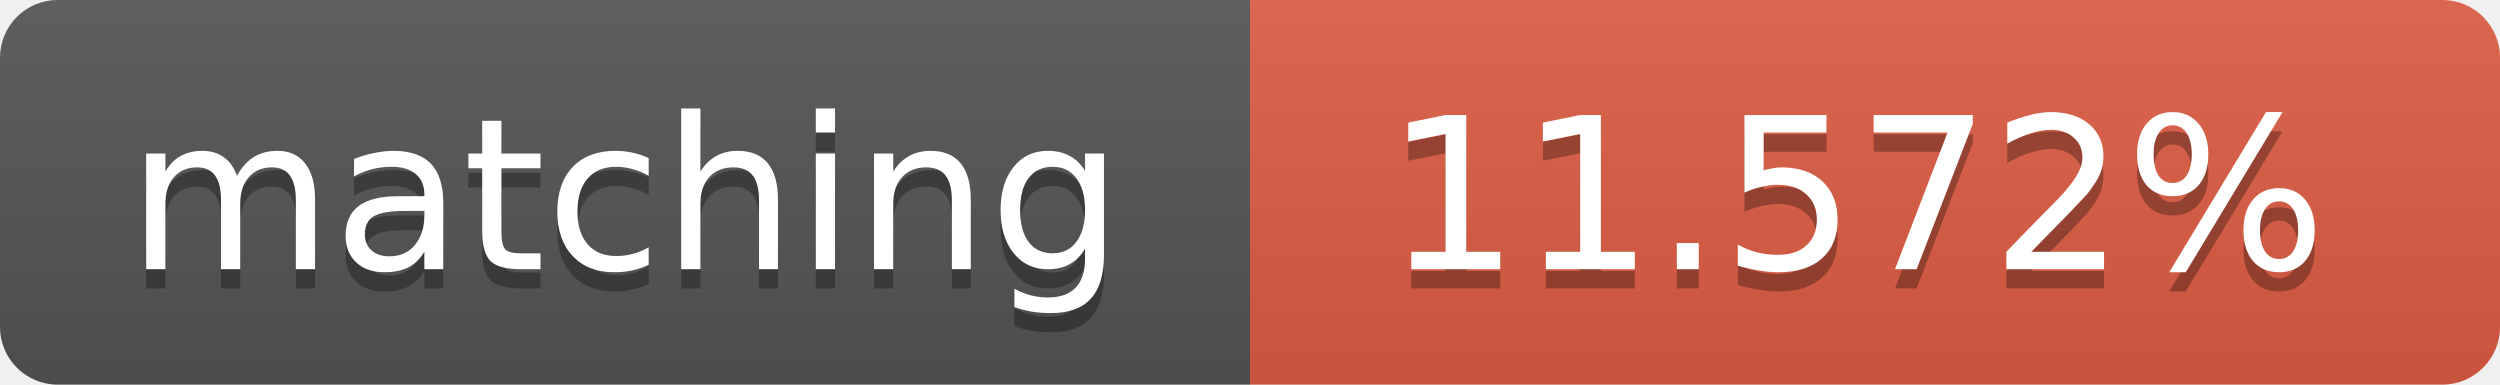
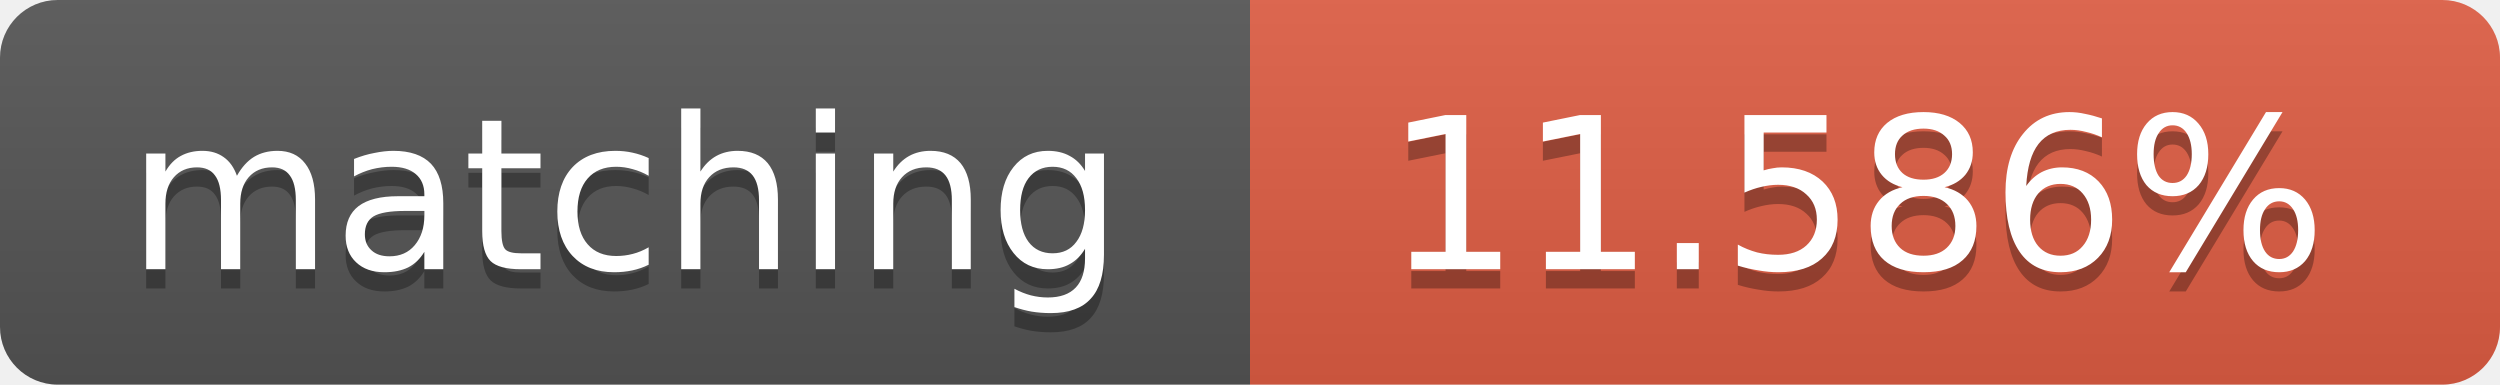
<svg xmlns="http://www.w3.org/2000/svg" width="130" height="20">
  <linearGradient id="b" x2="0" y2="100%">
    <stop offset="0" stop-color="#bbb" stop-opacity=".1" />
    <stop offset="1" stop-opacity=".1" />
  </linearGradient>
  <clipPath id="a">
    <rect width="130" height="20" rx="3" fill="#fff" />
  </clipPath>
  <g clip-path="url(#a)">
    <path fill="#555" d="M0 0h65v20H0z" />
    <path fill="#e05d44" d="M65 0h65v20H65z" />
    <path fill="url(#b)" d="M0 0h130v20H0z" />
  </g>
  <g fill="#fff" text-anchor="middle" font-family="DejaVu Sans,Verdana,Geneva,sans-serif" font-size="11">
    <text x="32.5" y="15" fill="#010101" fill-opacity=".3">matching</text>
    <text x="32.5" y="14">matching</text>
-     <text x="96.5" y="15" fill="#010101" fill-opacity=".3">11.572%</text>
-     <text x="96.5" y="14">11.572%</text>
+     <text x="96.5" y="15" fill="#010101" fill-opacity=".3">11.586%</text>
+     <text x="96.5" y="14">11.586%</text>
  </g>
</svg>
